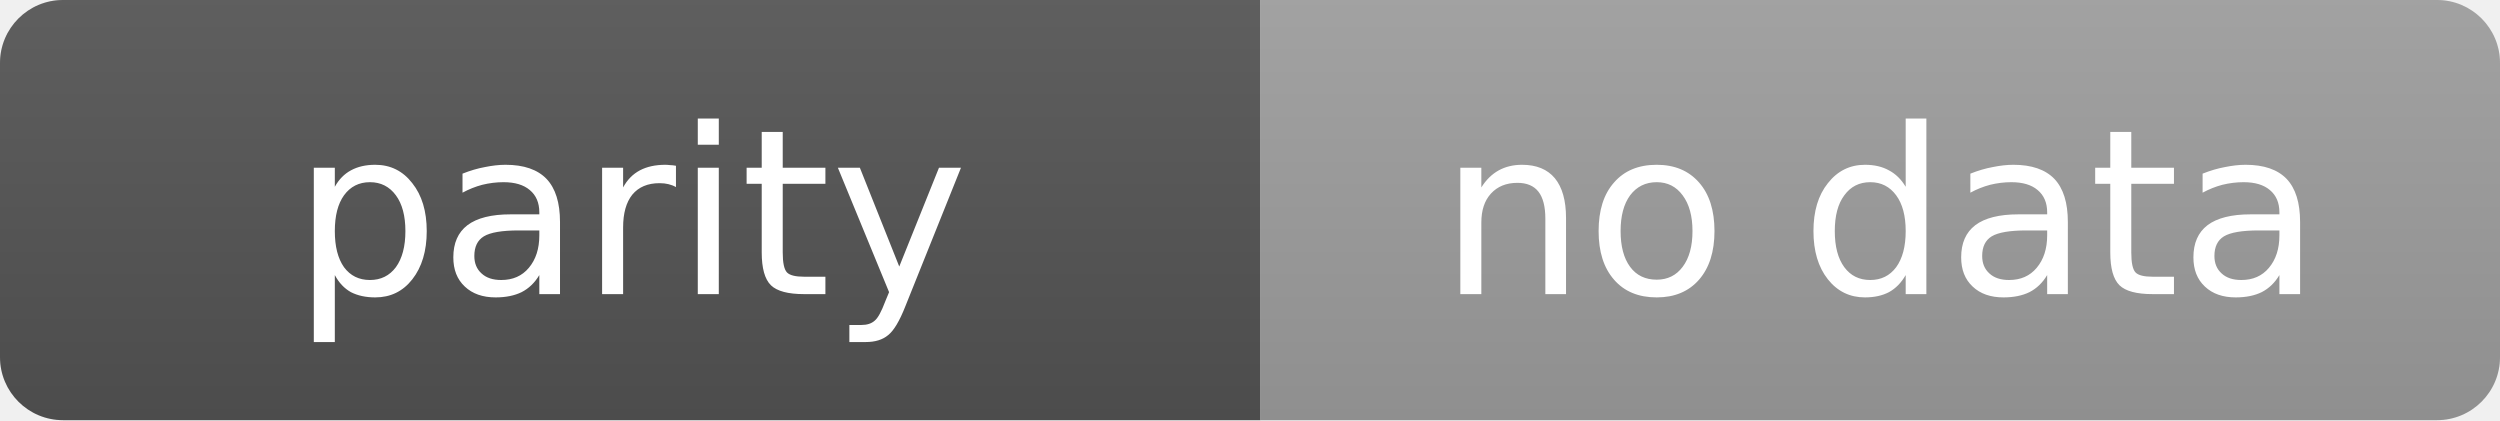
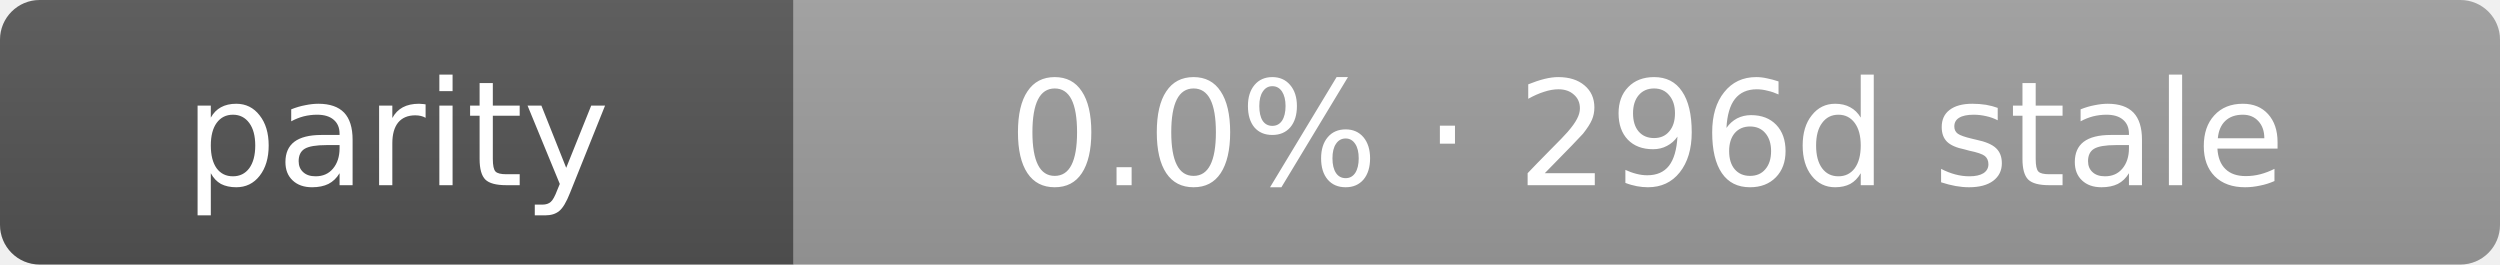
- <svg xmlns="http://www.w3.org/2000/svg" width="119" height="20" role="img" aria-label="parity: no data">
+ <svg xmlns="http://www.w3.org/2000/svg" width="189" height="20" role="img" aria-label="parity: 0.0% · 296d stale">
  <linearGradient id="s" x2="0" y2="100%">
    <stop offset="0" stop-color="#bbb" stop-opacity=".1" />
    <stop offset="1" stop-opacity=".1" />
  </linearGradient>
  <clipPath id="r">
-     <rect width="119" height="20" rx="3" fill="#fff" />
+     <rect width="189" height="20" rx="3" fill="#fff" />
  </clipPath>
  <g clip-path="url(#r)">
    <rect width="60" height="20" fill="#555" />
-     <rect x="60" width="59" height="20" fill="#9f9f9f" />
-     <rect width="119" height="20" fill="url(#s)" />
+     <rect x="60" width="129" height="20" fill="#9f9f9f" />
+     <rect width="189" height="20" fill="url(#s)" />
  </g>
  <g fill="#fff" text-anchor="middle" font-family="Verdana,Geneva,DejaVu Sans,sans-serif" text-rendering="geometricPrecision" font-size="11">
    <text x="30.0" y="14">parity</text>
-     <text x="89.5" y="14">no data</text>
+     <text x="124.5" y="14">0.0% · 296d stale</text>
  </g>
</svg>
